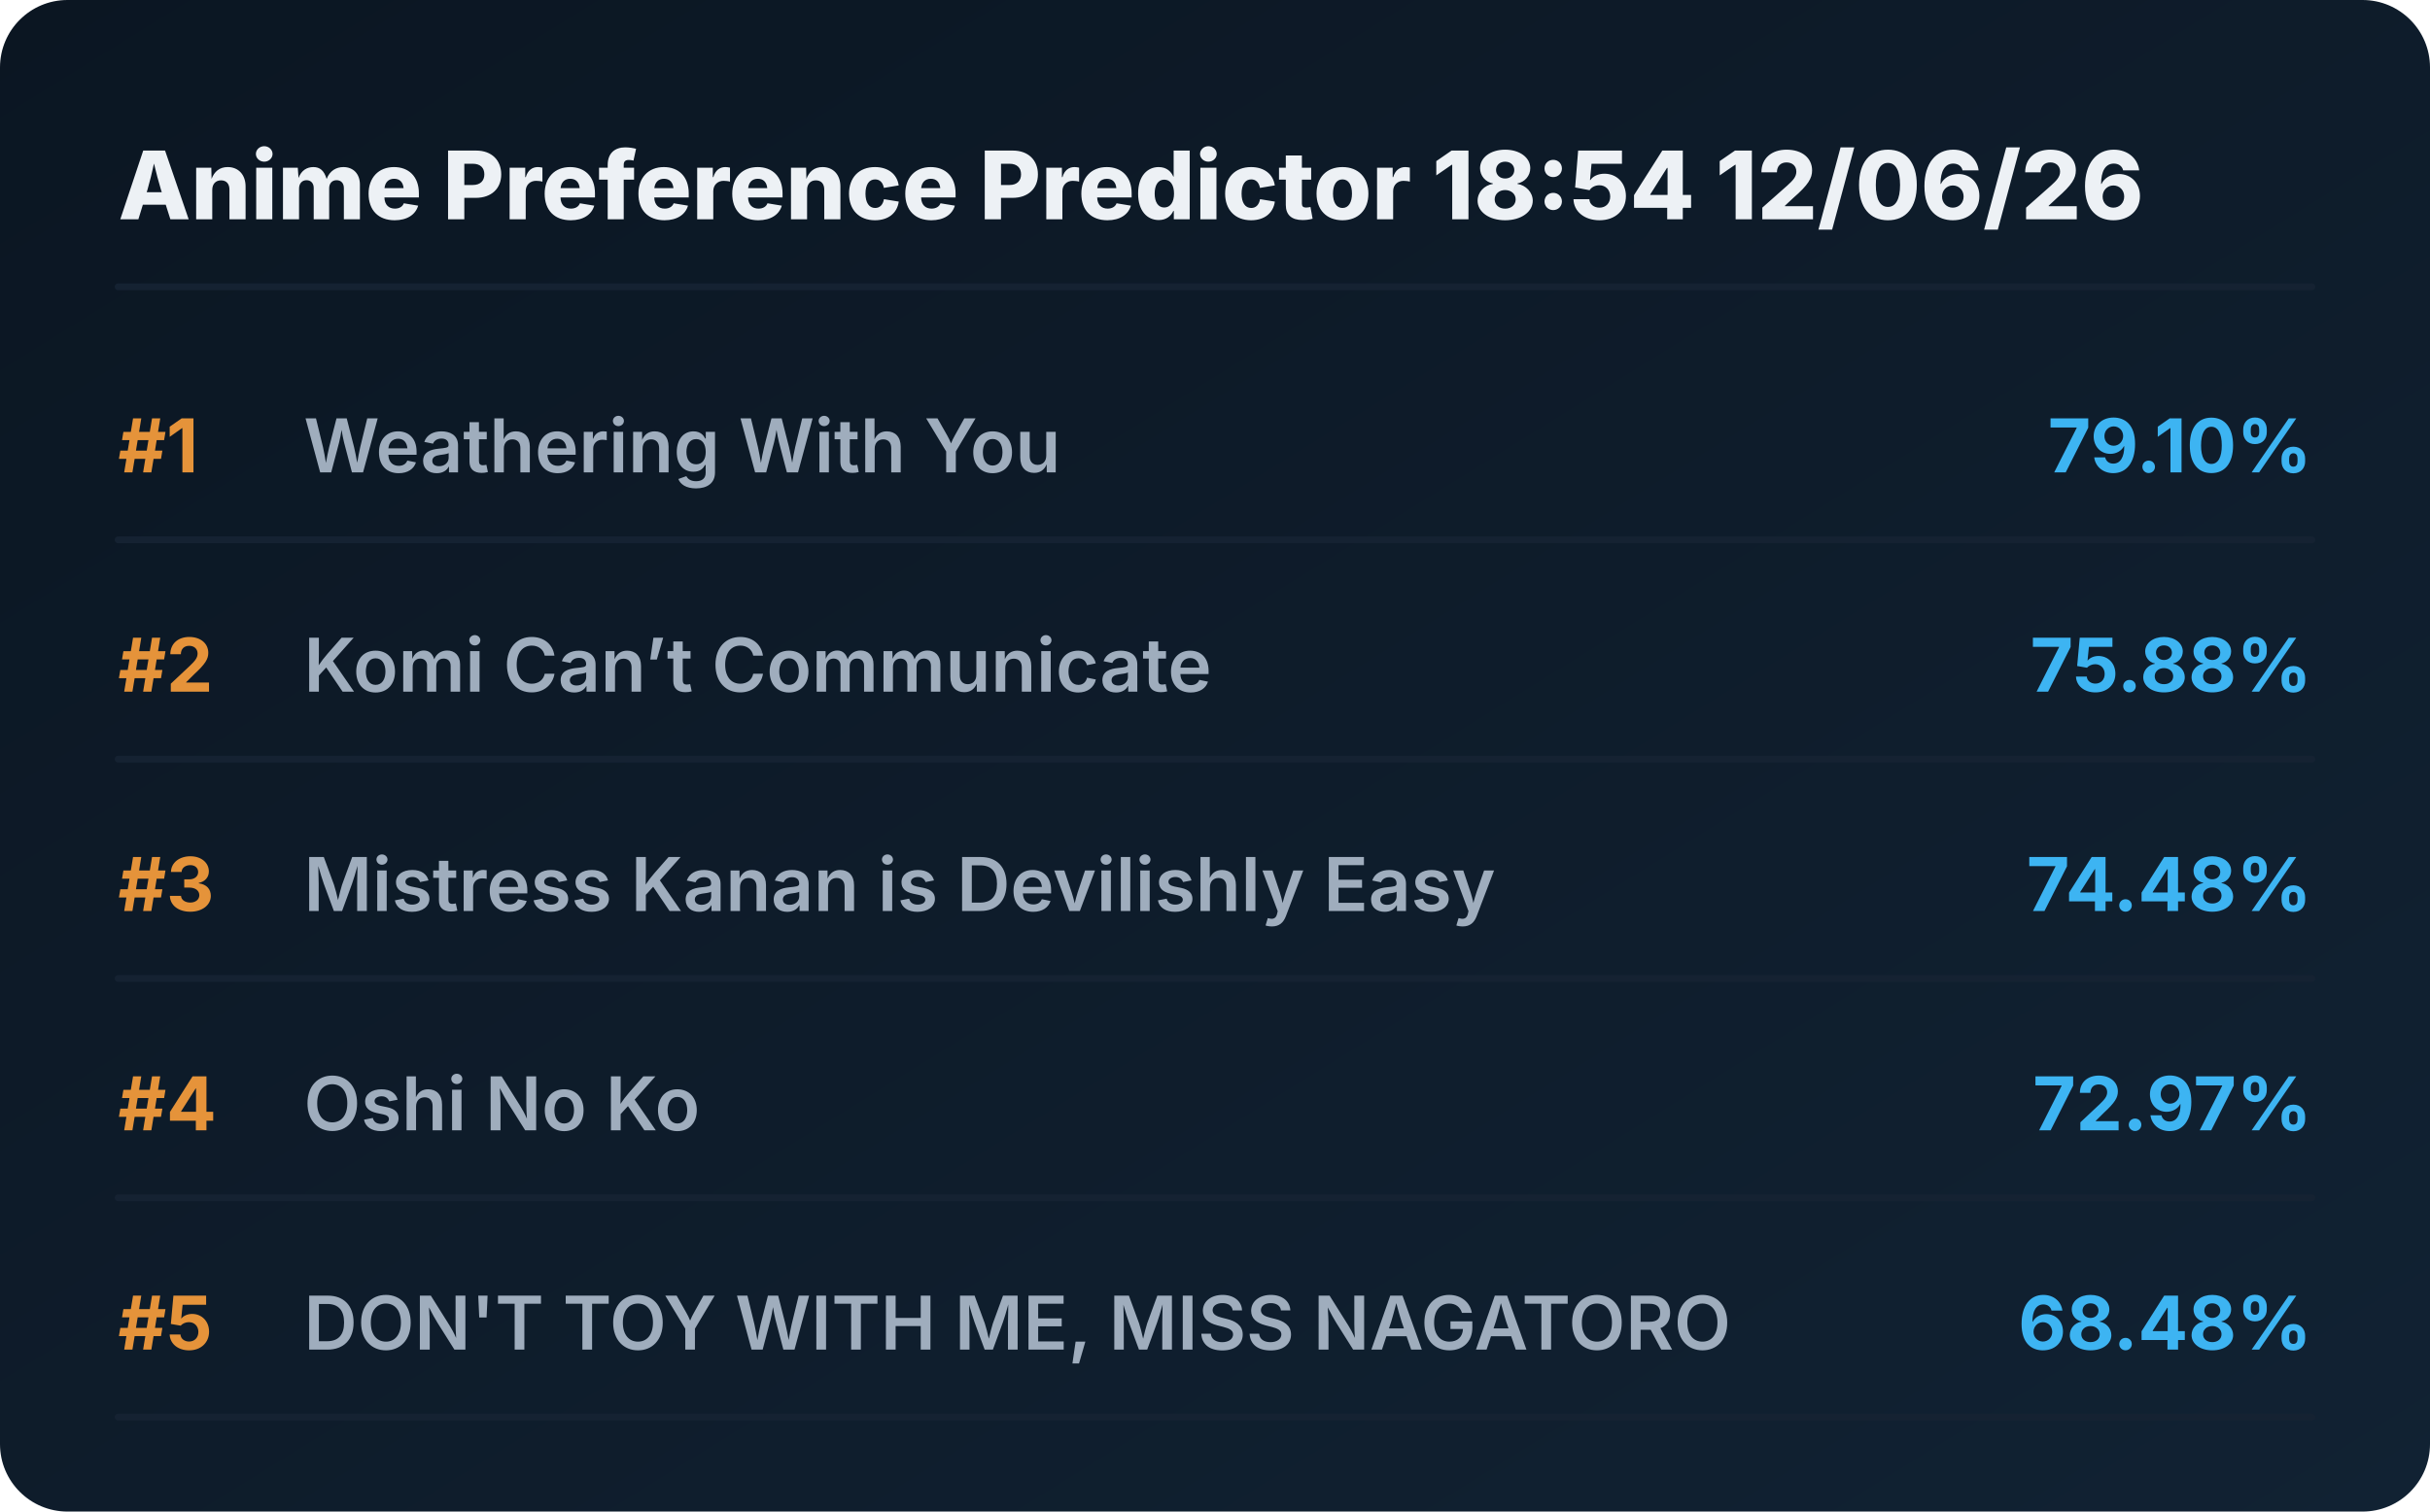
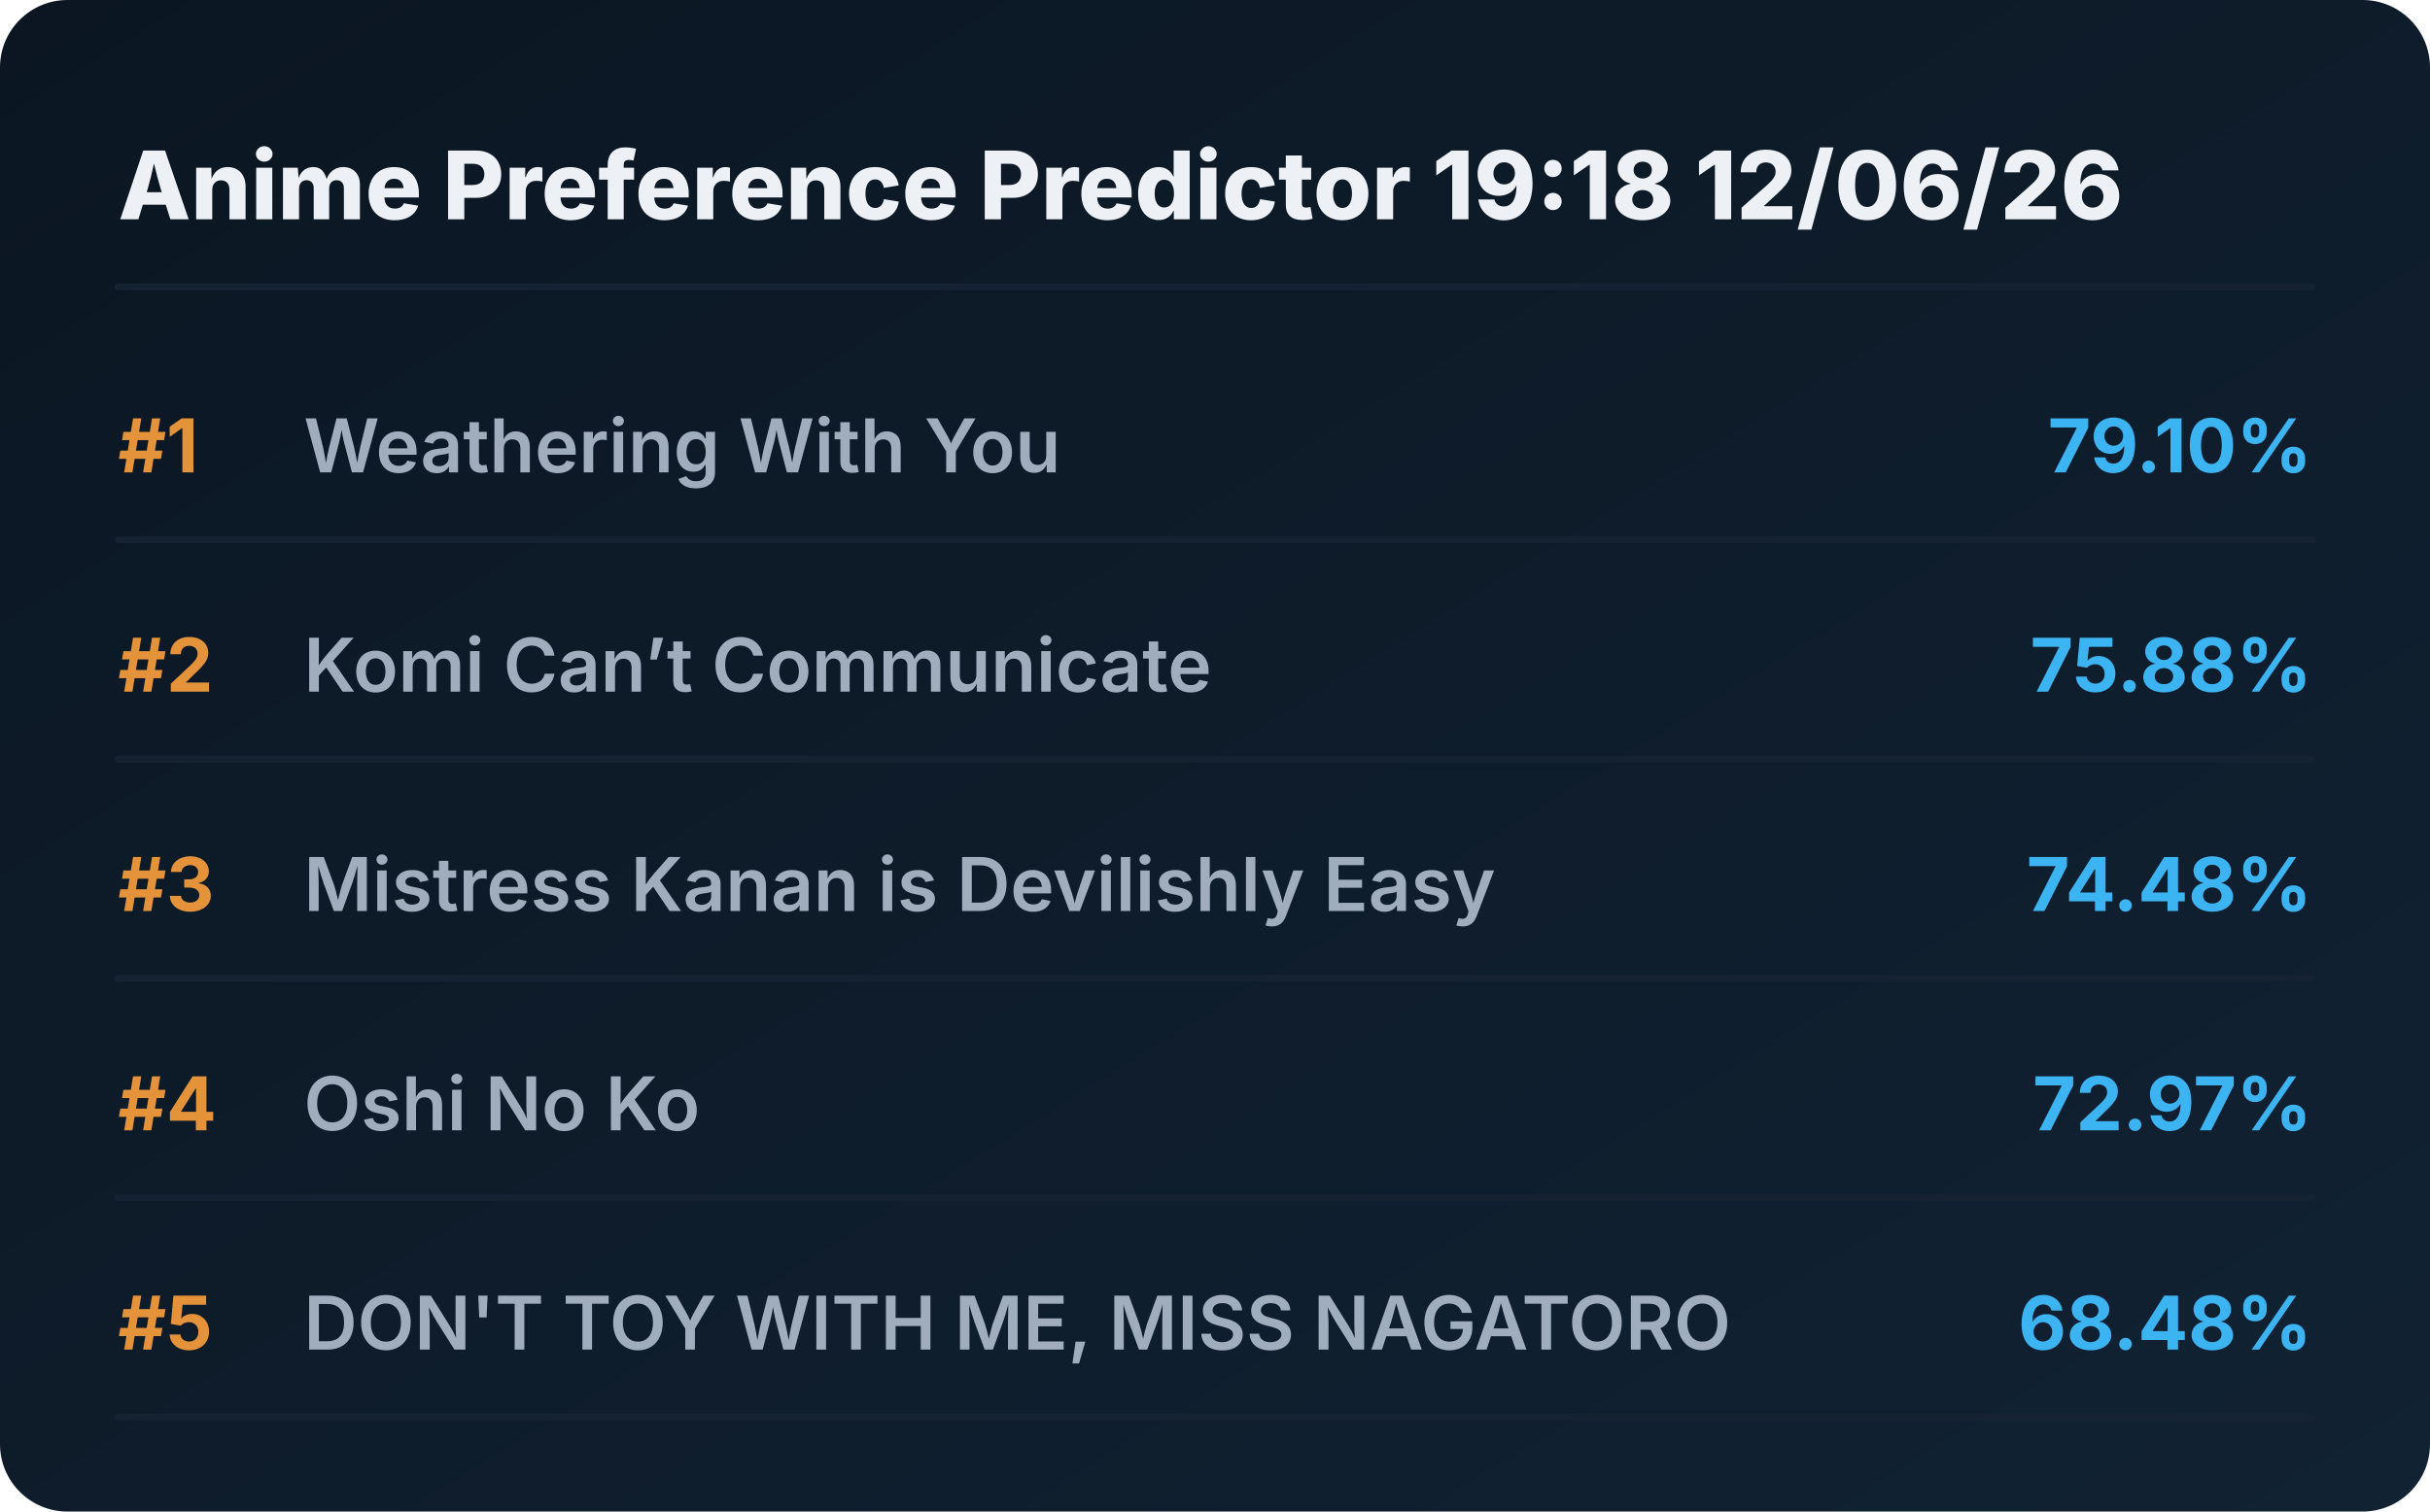
<svg xmlns="http://www.w3.org/2000/svg" viewBox="0 0 720 448" preserveAspectRatio="xMidYMid meet" style="width: 100%; height: auto; max-width: 720px;">
  <defs>
    <linearGradient id="boxGrad" x1="0%" y1="0%" x2="100%" y2="100%">
      <stop offset="0%" stop-color="#0b1622" />
      <stop offset="100%" stop-color="#112233" />
    </linearGradient>
    <clipPath id="titleClip">
      <rect x="90" y="0" width="510" height="100%" />
    </clipPath>
  </defs>
  <style>
    .bg { fill: url(#boxGrad); rx: 20px; }
    .header { font-family: 'Overpass', 'Inter', system-ui, sans-serif; font-weight: 800; font-size: 28px; fill: #edf1f5; }
    .rank { font-family: 'Overpass', 'Inter', system-ui, sans-serif; font-weight: 700; font-size: 22px; fill: #e5933a; }
    .title { font-family: 'Overpass', 'Inter', system-ui, sans-serif; font-weight: 600; font-size: 22px; fill: #9fadbd; }
    .score { font-family: 'Overpass', 'Inter', system-ui, sans-serif; font-weight: 700; font-size: 22px; fill: #3db4f2; }
    .line { stroke: #152232; stroke-width: 2; stroke-linecap: round; }
  </style>
  <rect class="bg" width="720" height="448" />
-   <text x="35" y="65" class="header">Anime Preference Predictor 18:54 12/06/26</text>
+   <text x="35" y="65" class="header">Anime Preference Predictor 19:18 12/06/26</text>
  <line x1="35" y1="85" x2="685" y2="85" class="line" />
  <g transform="translate(0, 0)">
    <text x="35" y="140" class="rank">#1</text>
    <text x="90" y="140" class="title">Weathering With You</text>
    <text x="685" y="140" class="score" text-anchor="end">79.10%</text>
    <line x1="35" y1="160" x2="685" y2="160" class="line" />
  </g>
  <g transform="translate(0, 65)">
    <text x="35" y="140" class="rank">#2</text>
    <text x="90" y="140" class="title">Komi Can’t Communicate</text>
    <text x="685" y="140" class="score" text-anchor="end">75.88%</text>
    <line x1="35" y1="160" x2="685" y2="160" class="line" />
  </g>
  <g transform="translate(0, 130)">
    <text x="35" y="140" class="rank">#3</text>
    <text x="90" y="140" class="title">Mistress Kanan is Devilishly Easy</text>
    <text x="685" y="140" class="score" text-anchor="end">74.48%</text>
    <line x1="35" y1="160" x2="685" y2="160" class="line" />
  </g>
  <g transform="translate(0, 195)">
    <text x="35" y="140" class="rank">#4</text>
    <text x="90" y="140" class="title">Oshi No Ko</text>
    <text x="685" y="140" class="score" text-anchor="end">72.97%</text>
    <line x1="35" y1="160" x2="685" y2="160" class="line" />
  </g>
  <g transform="translate(0, 260)">
    <text x="35" y="140" class="rank">#5</text>
    <text x="90" y="140" class="title">DON'T TOY WITH ME, MISS NAGATORO</text>
    <text x="685" y="140" class="score" text-anchor="end">68.48%</text>
    <line x1="35" y1="160" x2="685" y2="160" class="line" />
  </g>
</svg>
